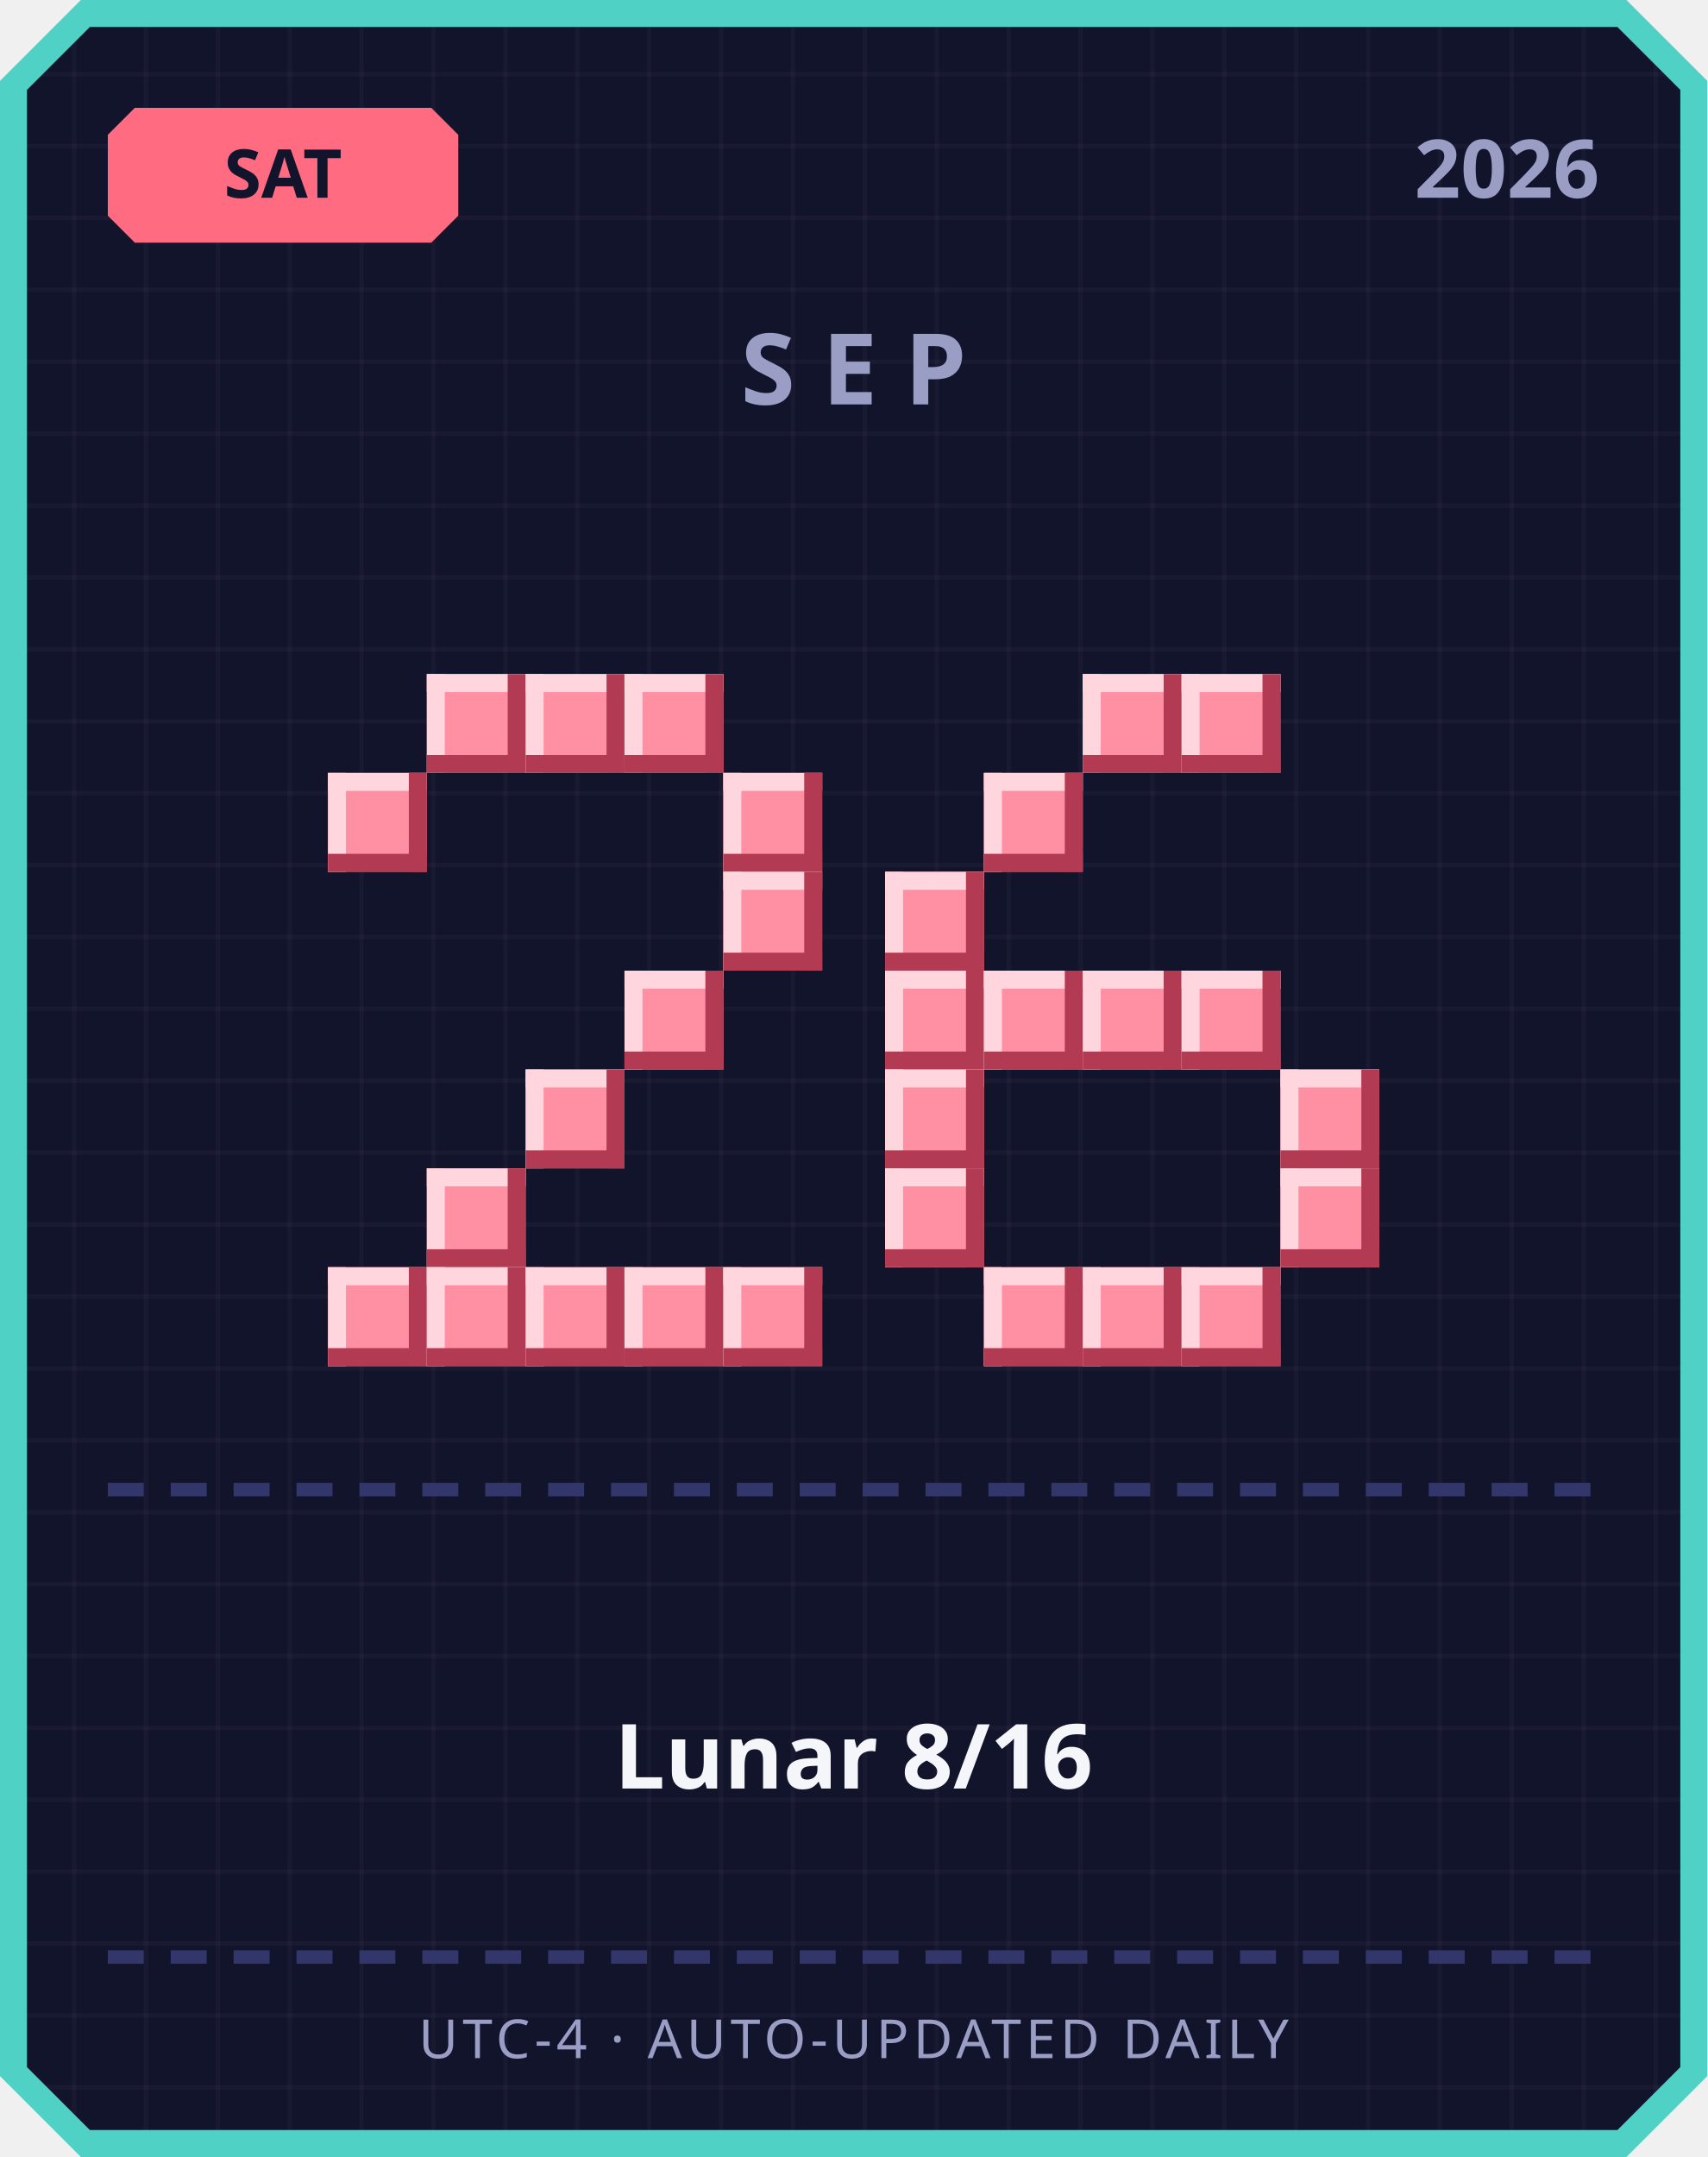
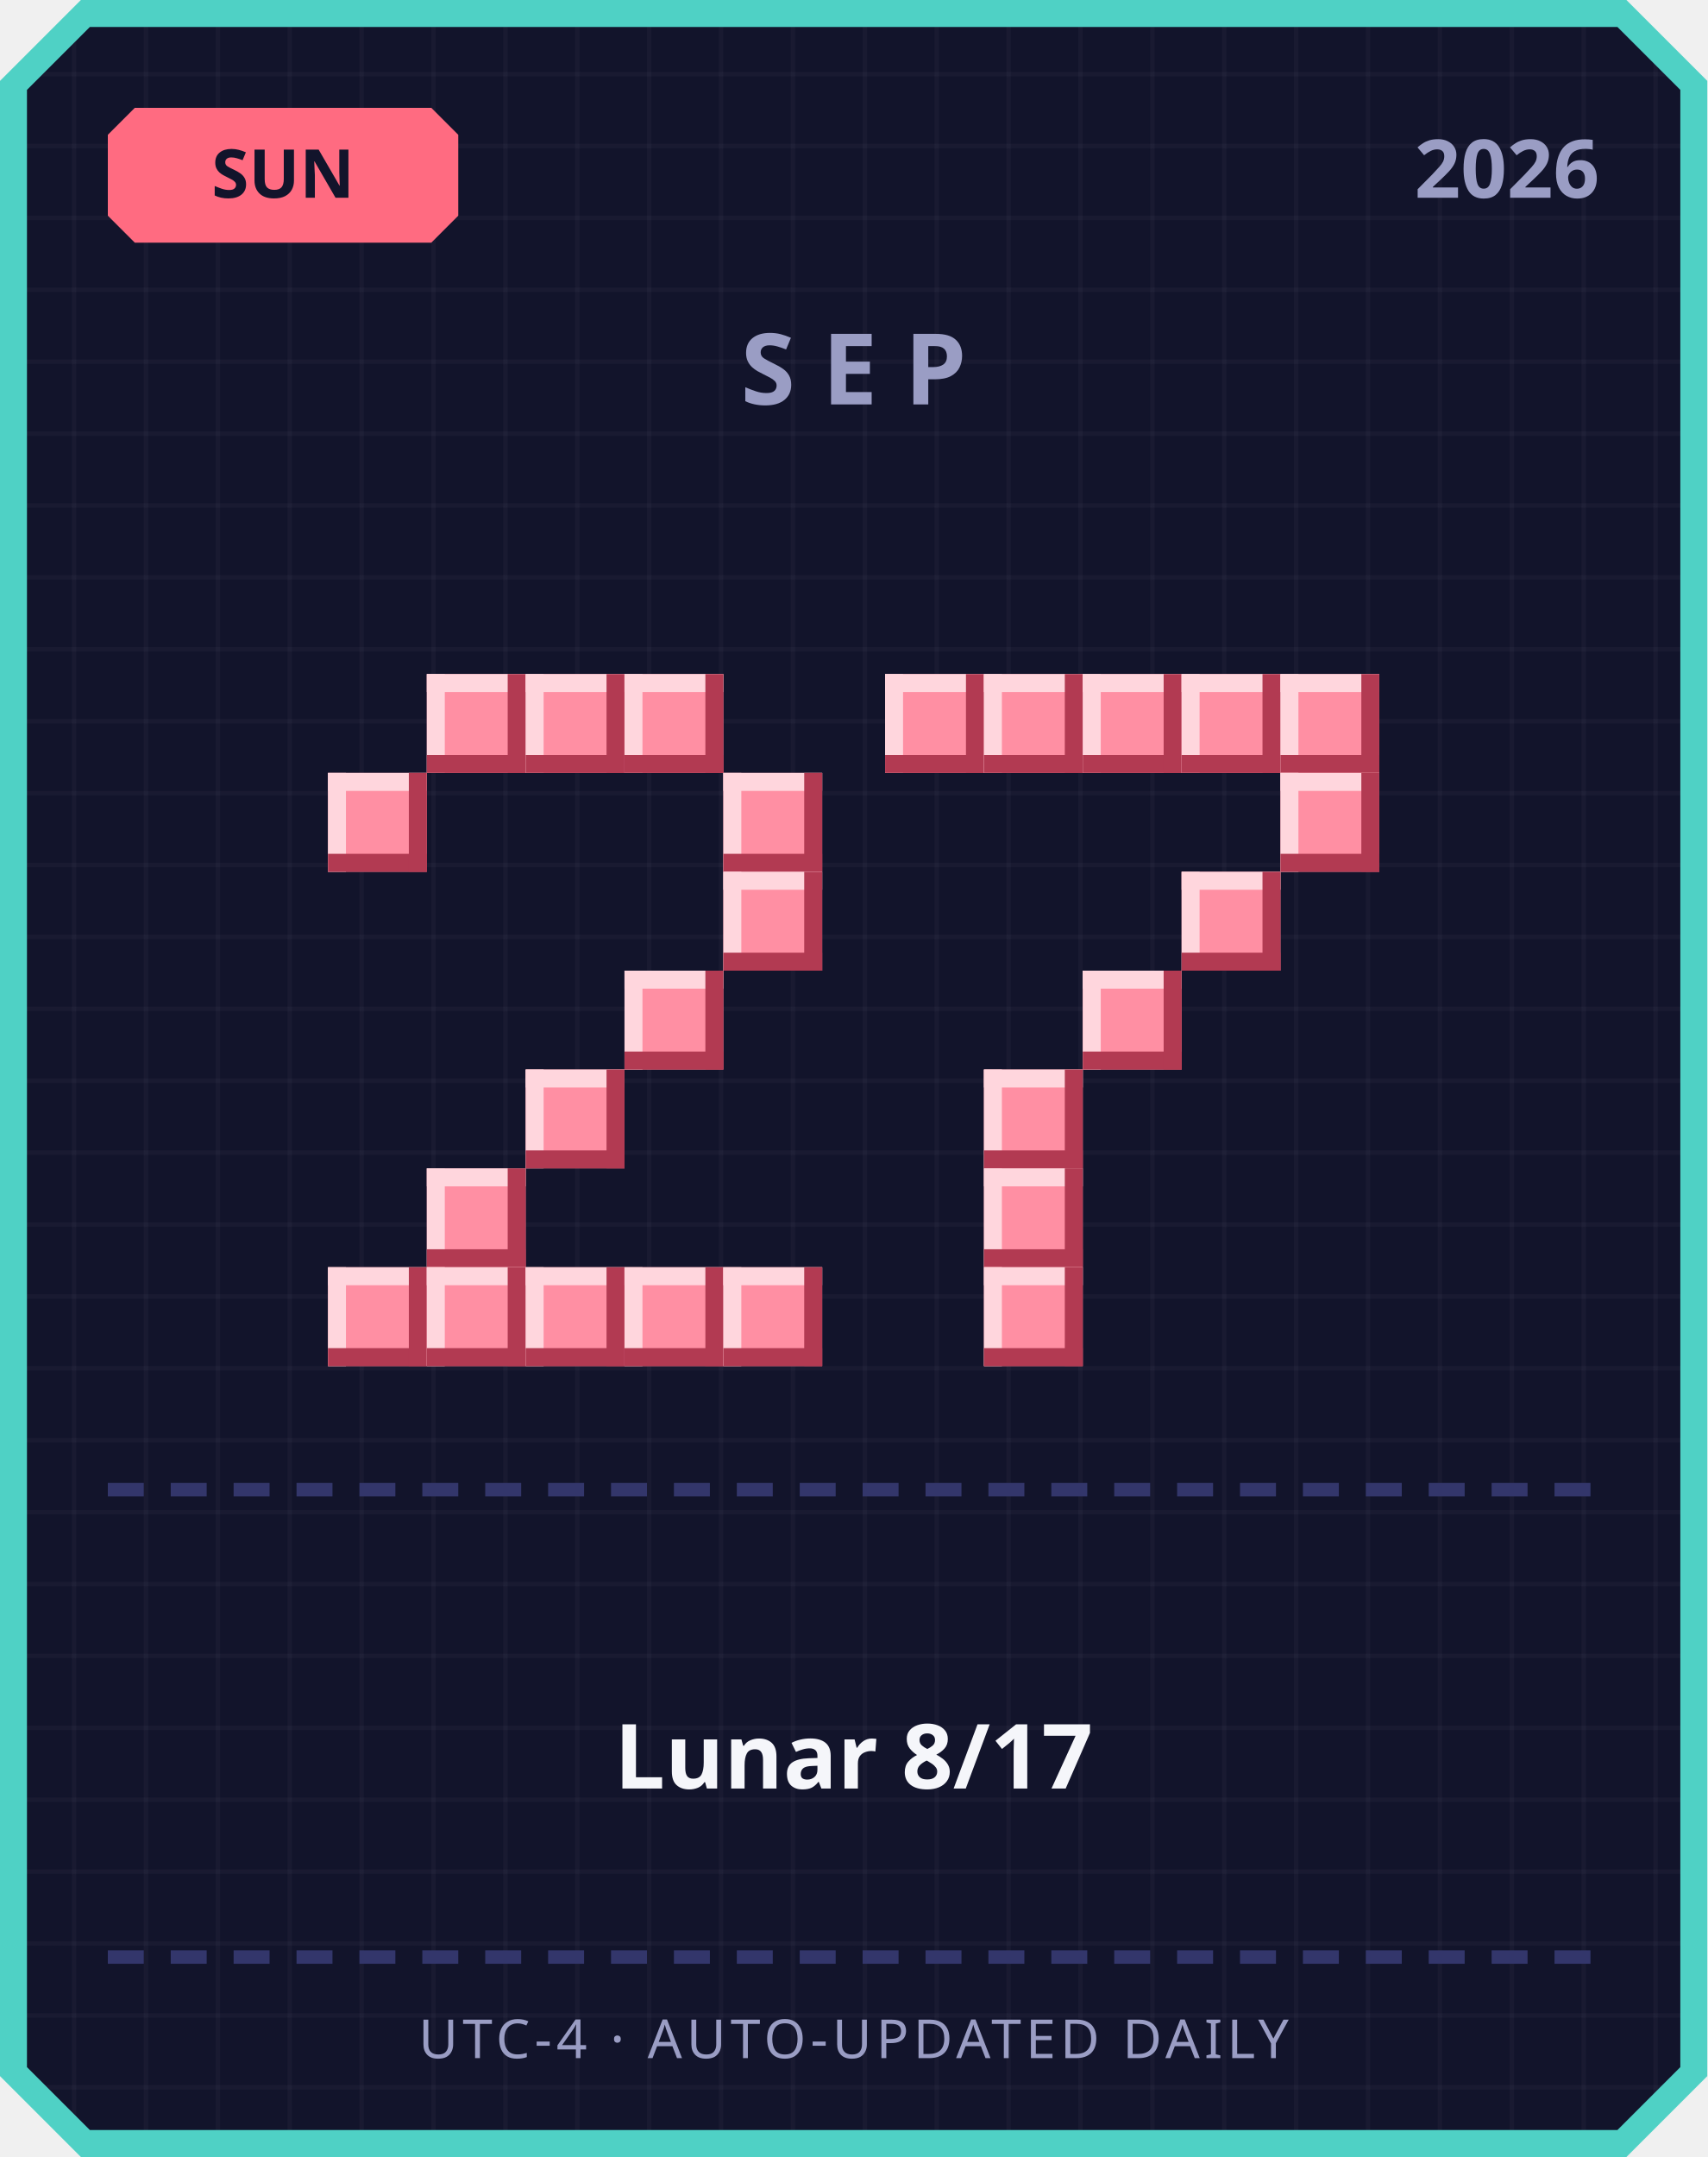
<svg xmlns="http://www.w3.org/2000/svg" width="380" height="480" viewBox="0 0 380 480">
  <defs>
    <pattern id="grid" width="16" height="16" patternUnits="userSpaceOnUse">
      <rect width="16" height="16" fill="#12142b" />
      <rect width="1" height="16" fill="#ffffff" opacity="0.03" />
      <rect width="16" height="1" fill="#ffffff" opacity="0.03" />
    </pattern>
  </defs>
  <path d="M 18,0 L 362,0 L 380,18 L 380,462 L 362,480 L 18,480 L 0,462 L 0,18 Z" fill="#4fd1c5" />
  <path d="M 20,6 L 360,6 L 374,20 L 374,460 L 360,474 L 20,474 L 6,460 L 6,20 Z" fill="url(#grid)" />
  <path d="M 30,24 L 96,24 L 102,30 L 102,48 L 96,54 L 30,54 L 24,48 L 24,30 Z" fill="#ff6b81" />
-   <text x="63" y="44" text-anchor="middle" font-family="'Segoe UI', sans-serif" font-size="15" font-weight="700" fill="#12142b">SAT</text>
+   <text x="63" y="44" text-anchor="middle" font-family="'Segoe UI', sans-serif" font-size="15" font-weight="700" fill="#12142b">SUN</text>
  <text x="356" y="44" text-anchor="end" font-family="'Segoe UI', sans-serif" font-size="18" font-weight="700" fill="#9a9dc4">2026</text>
  <text x="190" y="90" text-anchor="middle" font-family="'Segoe UI', sans-serif" font-size="22" font-weight="700" letter-spacing="6" fill="#9a9dc4">SEP</text>
  <rect x="95" y="150" width="22" height="22" fill="#ff8fa3" />
  <rect x="95" y="150" width="22" height="4" fill="#ffd6dd" />
  <rect x="95" y="150" width="4" height="22" fill="#ffd6dd" />
  <rect x="95" y="168" width="22" height="4" fill="#b23a52" />
  <rect x="113" y="150" width="4" height="22" fill="#b23a52" />
  <rect x="117" y="150" width="22" height="22" fill="#ff8fa3" />
  <rect x="117" y="150" width="22" height="4" fill="#ffd6dd" />
  <rect x="117" y="150" width="4" height="22" fill="#ffd6dd" />
  <rect x="117" y="168" width="22" height="4" fill="#b23a52" />
  <rect x="135" y="150" width="4" height="22" fill="#b23a52" />
  <rect x="139" y="150" width="22" height="22" fill="#ff8fa3" />
  <rect x="139" y="150" width="22" height="4" fill="#ffd6dd" />
  <rect x="139" y="150" width="4" height="22" fill="#ffd6dd" />
  <rect x="139" y="168" width="22" height="4" fill="#b23a52" />
  <rect x="157" y="150" width="4" height="22" fill="#b23a52" />
  <rect x="73" y="172" width="22" height="22" fill="#ff8fa3" />
  <rect x="73" y="172" width="22" height="4" fill="#ffd6dd" />
  <rect x="73" y="172" width="4" height="22" fill="#ffd6dd" />
  <rect x="73" y="190" width="22" height="4" fill="#b23a52" />
  <rect x="91" y="172" width="4" height="22" fill="#b23a52" />
  <rect x="161" y="172" width="22" height="22" fill="#ff8fa3" />
  <rect x="161" y="172" width="22" height="4" fill="#ffd6dd" />
  <rect x="161" y="172" width="4" height="22" fill="#ffd6dd" />
  <rect x="161" y="190" width="22" height="4" fill="#b23a52" />
  <rect x="179" y="172" width="4" height="22" fill="#b23a52" />
  <rect x="161" y="194" width="22" height="22" fill="#ff8fa3" />
  <rect x="161" y="194" width="22" height="4" fill="#ffd6dd" />
  <rect x="161" y="194" width="4" height="22" fill="#ffd6dd" />
  <rect x="161" y="212" width="22" height="4" fill="#b23a52" />
  <rect x="179" y="194" width="4" height="22" fill="#b23a52" />
  <rect x="139" y="216" width="22" height="22" fill="#ff8fa3" />
  <rect x="139" y="216" width="22" height="4" fill="#ffd6dd" />
  <rect x="139" y="216" width="4" height="22" fill="#ffd6dd" />
  <rect x="139" y="234" width="22" height="4" fill="#b23a52" />
  <rect x="157" y="216" width="4" height="22" fill="#b23a52" />
  <rect x="117" y="238" width="22" height="22" fill="#ff8fa3" />
  <rect x="117" y="238" width="22" height="4" fill="#ffd6dd" />
  <rect x="117" y="238" width="4" height="22" fill="#ffd6dd" />
  <rect x="117" y="256" width="22" height="4" fill="#b23a52" />
  <rect x="135" y="238" width="4" height="22" fill="#b23a52" />
  <rect x="95" y="260" width="22" height="22" fill="#ff8fa3" />
  <rect x="95" y="260" width="22" height="4" fill="#ffd6dd" />
  <rect x="95" y="260" width="4" height="22" fill="#ffd6dd" />
  <rect x="95" y="278" width="22" height="4" fill="#b23a52" />
  <rect x="113" y="260" width="4" height="22" fill="#b23a52" />
  <rect x="73" y="282" width="22" height="22" fill="#ff8fa3" />
  <rect x="73" y="282" width="22" height="4" fill="#ffd6dd" />
  <rect x="73" y="282" width="4" height="22" fill="#ffd6dd" />
  <rect x="73" y="300" width="22" height="4" fill="#b23a52" />
  <rect x="91" y="282" width="4" height="22" fill="#b23a52" />
  <rect x="95" y="282" width="22" height="22" fill="#ff8fa3" />
  <rect x="95" y="282" width="22" height="4" fill="#ffd6dd" />
  <rect x="95" y="282" width="4" height="22" fill="#ffd6dd" />
  <rect x="95" y="300" width="22" height="4" fill="#b23a52" />
  <rect x="113" y="282" width="4" height="22" fill="#b23a52" />
  <rect x="117" y="282" width="22" height="22" fill="#ff8fa3" />
  <rect x="117" y="282" width="22" height="4" fill="#ffd6dd" />
  <rect x="117" y="282" width="4" height="22" fill="#ffd6dd" />
  <rect x="117" y="300" width="22" height="4" fill="#b23a52" />
  <rect x="135" y="282" width="4" height="22" fill="#b23a52" />
  <rect x="139" y="282" width="22" height="22" fill="#ff8fa3" />
  <rect x="139" y="282" width="22" height="4" fill="#ffd6dd" />
  <rect x="139" y="282" width="4" height="22" fill="#ffd6dd" />
  <rect x="139" y="300" width="22" height="4" fill="#b23a52" />
  <rect x="157" y="282" width="4" height="22" fill="#b23a52" />
  <rect x="161" y="282" width="22" height="22" fill="#ff8fa3" />
  <rect x="161" y="282" width="22" height="4" fill="#ffd6dd" />
  <rect x="161" y="282" width="4" height="22" fill="#ffd6dd" />
  <rect x="161" y="300" width="22" height="4" fill="#b23a52" />
  <rect x="179" y="282" width="4" height="22" fill="#b23a52" />
+   <rect x="197" y="150" width="22" height="22" fill="#ff8fa3" />
+   <rect x="197" y="150" width="22" height="4" fill="#ffd6dd" />
+   <rect x="197" y="150" width="4" height="22" fill="#ffd6dd" />
+   <rect x="197" y="168" width="22" height="4" fill="#b23a52" />
+   <rect x="215" y="150" width="4" height="22" fill="#b23a52" />
+   <rect x="219" y="150" width="22" height="22" fill="#ff8fa3" />
+   <rect x="219" y="150" width="22" height="4" fill="#ffd6dd" />
+   <rect x="219" y="150" width="4" height="22" fill="#ffd6dd" />
+   <rect x="219" y="168" width="22" height="4" fill="#b23a52" />
+   <rect x="237" y="150" width="4" height="22" fill="#b23a52" />
  <rect x="241" y="150" width="22" height="22" fill="#ff8fa3" />
  <rect x="241" y="150" width="22" height="4" fill="#ffd6dd" />
  <rect x="241" y="150" width="4" height="22" fill="#ffd6dd" />
  <rect x="241" y="168" width="22" height="4" fill="#b23a52" />
  <rect x="259" y="150" width="4" height="22" fill="#b23a52" />
  <rect x="263" y="150" width="22" height="22" fill="#ff8fa3" />
  <rect x="263" y="150" width="22" height="4" fill="#ffd6dd" />
  <rect x="263" y="150" width="4" height="22" fill="#ffd6dd" />
  <rect x="263" y="168" width="22" height="4" fill="#b23a52" />
  <rect x="281" y="150" width="4" height="22" fill="#b23a52" />
-   <rect x="219" y="172" width="22" height="22" fill="#ff8fa3" />
-   <rect x="219" y="172" width="22" height="4" fill="#ffd6dd" />
-   <rect x="219" y="172" width="4" height="22" fill="#ffd6dd" />
-   <rect x="219" y="190" width="22" height="4" fill="#b23a52" />
-   <rect x="237" y="172" width="4" height="22" fill="#b23a52" />
-   <rect x="197" y="194" width="22" height="22" fill="#ff8fa3" />
-   <rect x="197" y="194" width="22" height="4" fill="#ffd6dd" />
-   <rect x="197" y="194" width="4" height="22" fill="#ffd6dd" />
-   <rect x="197" y="212" width="22" height="4" fill="#b23a52" />
-   <rect x="215" y="194" width="4" height="22" fill="#b23a52" />
-   <rect x="197" y="216" width="22" height="22" fill="#ff8fa3" />
-   <rect x="197" y="216" width="22" height="4" fill="#ffd6dd" />
-   <rect x="197" y="216" width="4" height="22" fill="#ffd6dd" />
-   <rect x="197" y="234" width="22" height="4" fill="#b23a52" />
-   <rect x="215" y="216" width="4" height="22" fill="#b23a52" />
-   <rect x="219" y="216" width="22" height="22" fill="#ff8fa3" />
-   <rect x="219" y="216" width="22" height="4" fill="#ffd6dd" />
-   <rect x="219" y="216" width="4" height="22" fill="#ffd6dd" />
-   <rect x="219" y="234" width="22" height="4" fill="#b23a52" />
-   <rect x="237" y="216" width="4" height="22" fill="#b23a52" />
+   <rect x="285" y="150" width="22" height="22" fill="#ff8fa3" />
+   <rect x="285" y="150" width="22" height="4" fill="#ffd6dd" />
+   <rect x="285" y="150" width="4" height="22" fill="#ffd6dd" />
+   <rect x="285" y="168" width="22" height="4" fill="#b23a52" />
+   <rect x="303" y="150" width="4" height="22" fill="#b23a52" />
+   <rect x="285" y="172" width="22" height="22" fill="#ff8fa3" />
+   <rect x="285" y="172" width="22" height="4" fill="#ffd6dd" />
+   <rect x="285" y="172" width="4" height="22" fill="#ffd6dd" />
+   <rect x="285" y="190" width="22" height="4" fill="#b23a52" />
+   <rect x="303" y="172" width="4" height="22" fill="#b23a52" />
+   <rect x="263" y="194" width="22" height="22" fill="#ff8fa3" />
+   <rect x="263" y="194" width="22" height="4" fill="#ffd6dd" />
+   <rect x="263" y="194" width="4" height="22" fill="#ffd6dd" />
+   <rect x="263" y="212" width="22" height="4" fill="#b23a52" />
+   <rect x="281" y="194" width="4" height="22" fill="#b23a52" />
  <rect x="241" y="216" width="22" height="22" fill="#ff8fa3" />
  <rect x="241" y="216" width="22" height="4" fill="#ffd6dd" />
  <rect x="241" y="216" width="4" height="22" fill="#ffd6dd" />
  <rect x="241" y="234" width="22" height="4" fill="#b23a52" />
  <rect x="259" y="216" width="4" height="22" fill="#b23a52" />
-   <rect x="263" y="216" width="22" height="22" fill="#ff8fa3" />
-   <rect x="263" y="216" width="22" height="4" fill="#ffd6dd" />
-   <rect x="263" y="216" width="4" height="22" fill="#ffd6dd" />
-   <rect x="263" y="234" width="22" height="4" fill="#b23a52" />
-   <rect x="281" y="216" width="4" height="22" fill="#b23a52" />
-   <rect x="197" y="238" width="22" height="22" fill="#ff8fa3" />
-   <rect x="197" y="238" width="22" height="4" fill="#ffd6dd" />
-   <rect x="197" y="238" width="4" height="22" fill="#ffd6dd" />
-   <rect x="197" y="256" width="22" height="4" fill="#b23a52" />
-   <rect x="215" y="238" width="4" height="22" fill="#b23a52" />
-   <rect x="285" y="238" width="22" height="22" fill="#ff8fa3" />
-   <rect x="285" y="238" width="22" height="4" fill="#ffd6dd" />
-   <rect x="285" y="238" width="4" height="22" fill="#ffd6dd" />
-   <rect x="285" y="256" width="22" height="4" fill="#b23a52" />
-   <rect x="303" y="238" width="4" height="22" fill="#b23a52" />
-   <rect x="197" y="260" width="22" height="22" fill="#ff8fa3" />
-   <rect x="197" y="260" width="22" height="4" fill="#ffd6dd" />
-   <rect x="197" y="260" width="4" height="22" fill="#ffd6dd" />
-   <rect x="197" y="278" width="22" height="4" fill="#b23a52" />
-   <rect x="215" y="260" width="4" height="22" fill="#b23a52" />
-   <rect x="285" y="260" width="22" height="22" fill="#ff8fa3" />
-   <rect x="285" y="260" width="22" height="4" fill="#ffd6dd" />
-   <rect x="285" y="260" width="4" height="22" fill="#ffd6dd" />
-   <rect x="285" y="278" width="22" height="4" fill="#b23a52" />
-   <rect x="303" y="260" width="4" height="22" fill="#b23a52" />
+   <rect x="219" y="238" width="22" height="22" fill="#ff8fa3" />
+   <rect x="219" y="238" width="22" height="4" fill="#ffd6dd" />
+   <rect x="219" y="238" width="4" height="22" fill="#ffd6dd" />
+   <rect x="219" y="256" width="22" height="4" fill="#b23a52" />
+   <rect x="237" y="238" width="4" height="22" fill="#b23a52" />
+   <rect x="219" y="260" width="22" height="22" fill="#ff8fa3" />
+   <rect x="219" y="260" width="22" height="4" fill="#ffd6dd" />
+   <rect x="219" y="260" width="4" height="22" fill="#ffd6dd" />
+   <rect x="219" y="278" width="22" height="4" fill="#b23a52" />
+   <rect x="237" y="260" width="4" height="22" fill="#b23a52" />
  <rect x="219" y="282" width="22" height="22" fill="#ff8fa3" />
  <rect x="219" y="282" width="22" height="4" fill="#ffd6dd" />
  <rect x="219" y="282" width="4" height="22" fill="#ffd6dd" />
  <rect x="219" y="300" width="22" height="4" fill="#b23a52" />
  <rect x="237" y="282" width="4" height="22" fill="#b23a52" />
-   <rect x="241" y="282" width="22" height="22" fill="#ff8fa3" />
-   <rect x="241" y="282" width="22" height="4" fill="#ffd6dd" />
-   <rect x="241" y="282" width="4" height="22" fill="#ffd6dd" />
-   <rect x="241" y="300" width="22" height="4" fill="#b23a52" />
-   <rect x="259" y="282" width="4" height="22" fill="#b23a52" />
-   <rect x="263" y="282" width="22" height="22" fill="#ff8fa3" />
-   <rect x="263" y="282" width="22" height="4" fill="#ffd6dd" />
-   <rect x="263" y="282" width="4" height="22" fill="#ffd6dd" />
-   <rect x="263" y="300" width="22" height="4" fill="#b23a52" />
-   <rect x="281" y="282" width="4" height="22" fill="#b23a52" />
  <rect x="24" y="330" width="8" height="3" fill="#33366b" />
  <rect x="38" y="330" width="8" height="3" fill="#33366b" />
  <rect x="52" y="330" width="8" height="3" fill="#33366b" />
  <rect x="66" y="330" width="8" height="3" fill="#33366b" />
  <rect x="80" y="330" width="8" height="3" fill="#33366b" />
  <rect x="94" y="330" width="8" height="3" fill="#33366b" />
  <rect x="108" y="330" width="8" height="3" fill="#33366b" />
  <rect x="122" y="330" width="8" height="3" fill="#33366b" />
  <rect x="136" y="330" width="8" height="3" fill="#33366b" />
  <rect x="150" y="330" width="8" height="3" fill="#33366b" />
  <rect x="164" y="330" width="8" height="3" fill="#33366b" />
  <rect x="178" y="330" width="8" height="3" fill="#33366b" />
  <rect x="192" y="330" width="8" height="3" fill="#33366b" />
  <rect x="206" y="330" width="8" height="3" fill="#33366b" />
  <rect x="220" y="330" width="8" height="3" fill="#33366b" />
  <rect x="234" y="330" width="8" height="3" fill="#33366b" />
  <rect x="248" y="330" width="8" height="3" fill="#33366b" />
  <rect x="262" y="330" width="8" height="3" fill="#33366b" />
  <rect x="276" y="330" width="8" height="3" fill="#33366b" />
  <rect x="290" y="330" width="8" height="3" fill="#33366b" />
  <rect x="304" y="330" width="8" height="3" fill="#33366b" />
  <rect x="318" y="330" width="8" height="3" fill="#33366b" />
  <rect x="332" y="330" width="8" height="3" fill="#33366b" />
  <rect x="346" y="330" width="8" height="3" fill="#33366b" />
-   <text x="190" y="398" text-anchor="middle" font-family="'Segoe UI', 'Microsoft JhengHei', sans-serif" font-size="20" font-weight="700" fill="#f5f6fa">Lunar 8/16</text>
+   <text x="190" y="398" text-anchor="middle" font-family="'Segoe UI', 'Microsoft JhengHei', sans-serif" font-size="20" font-weight="700" fill="#f5f6fa">Lunar 8/17</text>
  <rect x="24" y="434" width="8" height="3" fill="#33366b" />
  <rect x="38" y="434" width="8" height="3" fill="#33366b" />
  <rect x="52" y="434" width="8" height="3" fill="#33366b" />
  <rect x="66" y="434" width="8" height="3" fill="#33366b" />
  <rect x="80" y="434" width="8" height="3" fill="#33366b" />
  <rect x="94" y="434" width="8" height="3" fill="#33366b" />
  <rect x="108" y="434" width="8" height="3" fill="#33366b" />
  <rect x="122" y="434" width="8" height="3" fill="#33366b" />
  <rect x="136" y="434" width="8" height="3" fill="#33366b" />
  <rect x="150" y="434" width="8" height="3" fill="#33366b" />
  <rect x="164" y="434" width="8" height="3" fill="#33366b" />
  <rect x="178" y="434" width="8" height="3" fill="#33366b" />
  <rect x="192" y="434" width="8" height="3" fill="#33366b" />
  <rect x="206" y="434" width="8" height="3" fill="#33366b" />
  <rect x="220" y="434" width="8" height="3" fill="#33366b" />
  <rect x="234" y="434" width="8" height="3" fill="#33366b" />
  <rect x="248" y="434" width="8" height="3" fill="#33366b" />
  <rect x="262" y="434" width="8" height="3" fill="#33366b" />
  <rect x="276" y="434" width="8" height="3" fill="#33366b" />
  <rect x="290" y="434" width="8" height="3" fill="#33366b" />
  <rect x="304" y="434" width="8" height="3" fill="#33366b" />
  <rect x="318" y="434" width="8" height="3" fill="#33366b" />
  <rect x="332" y="434" width="8" height="3" fill="#33366b" />
  <rect x="346" y="434" width="8" height="3" fill="#33366b" />
  <text x="190" y="458" text-anchor="middle" font-family="'Segoe UI', sans-serif" font-size="12" letter-spacing="1" fill="#9a9dc4">UTC-4 · AUTO-UPDATED DAILY</text>
</svg>
